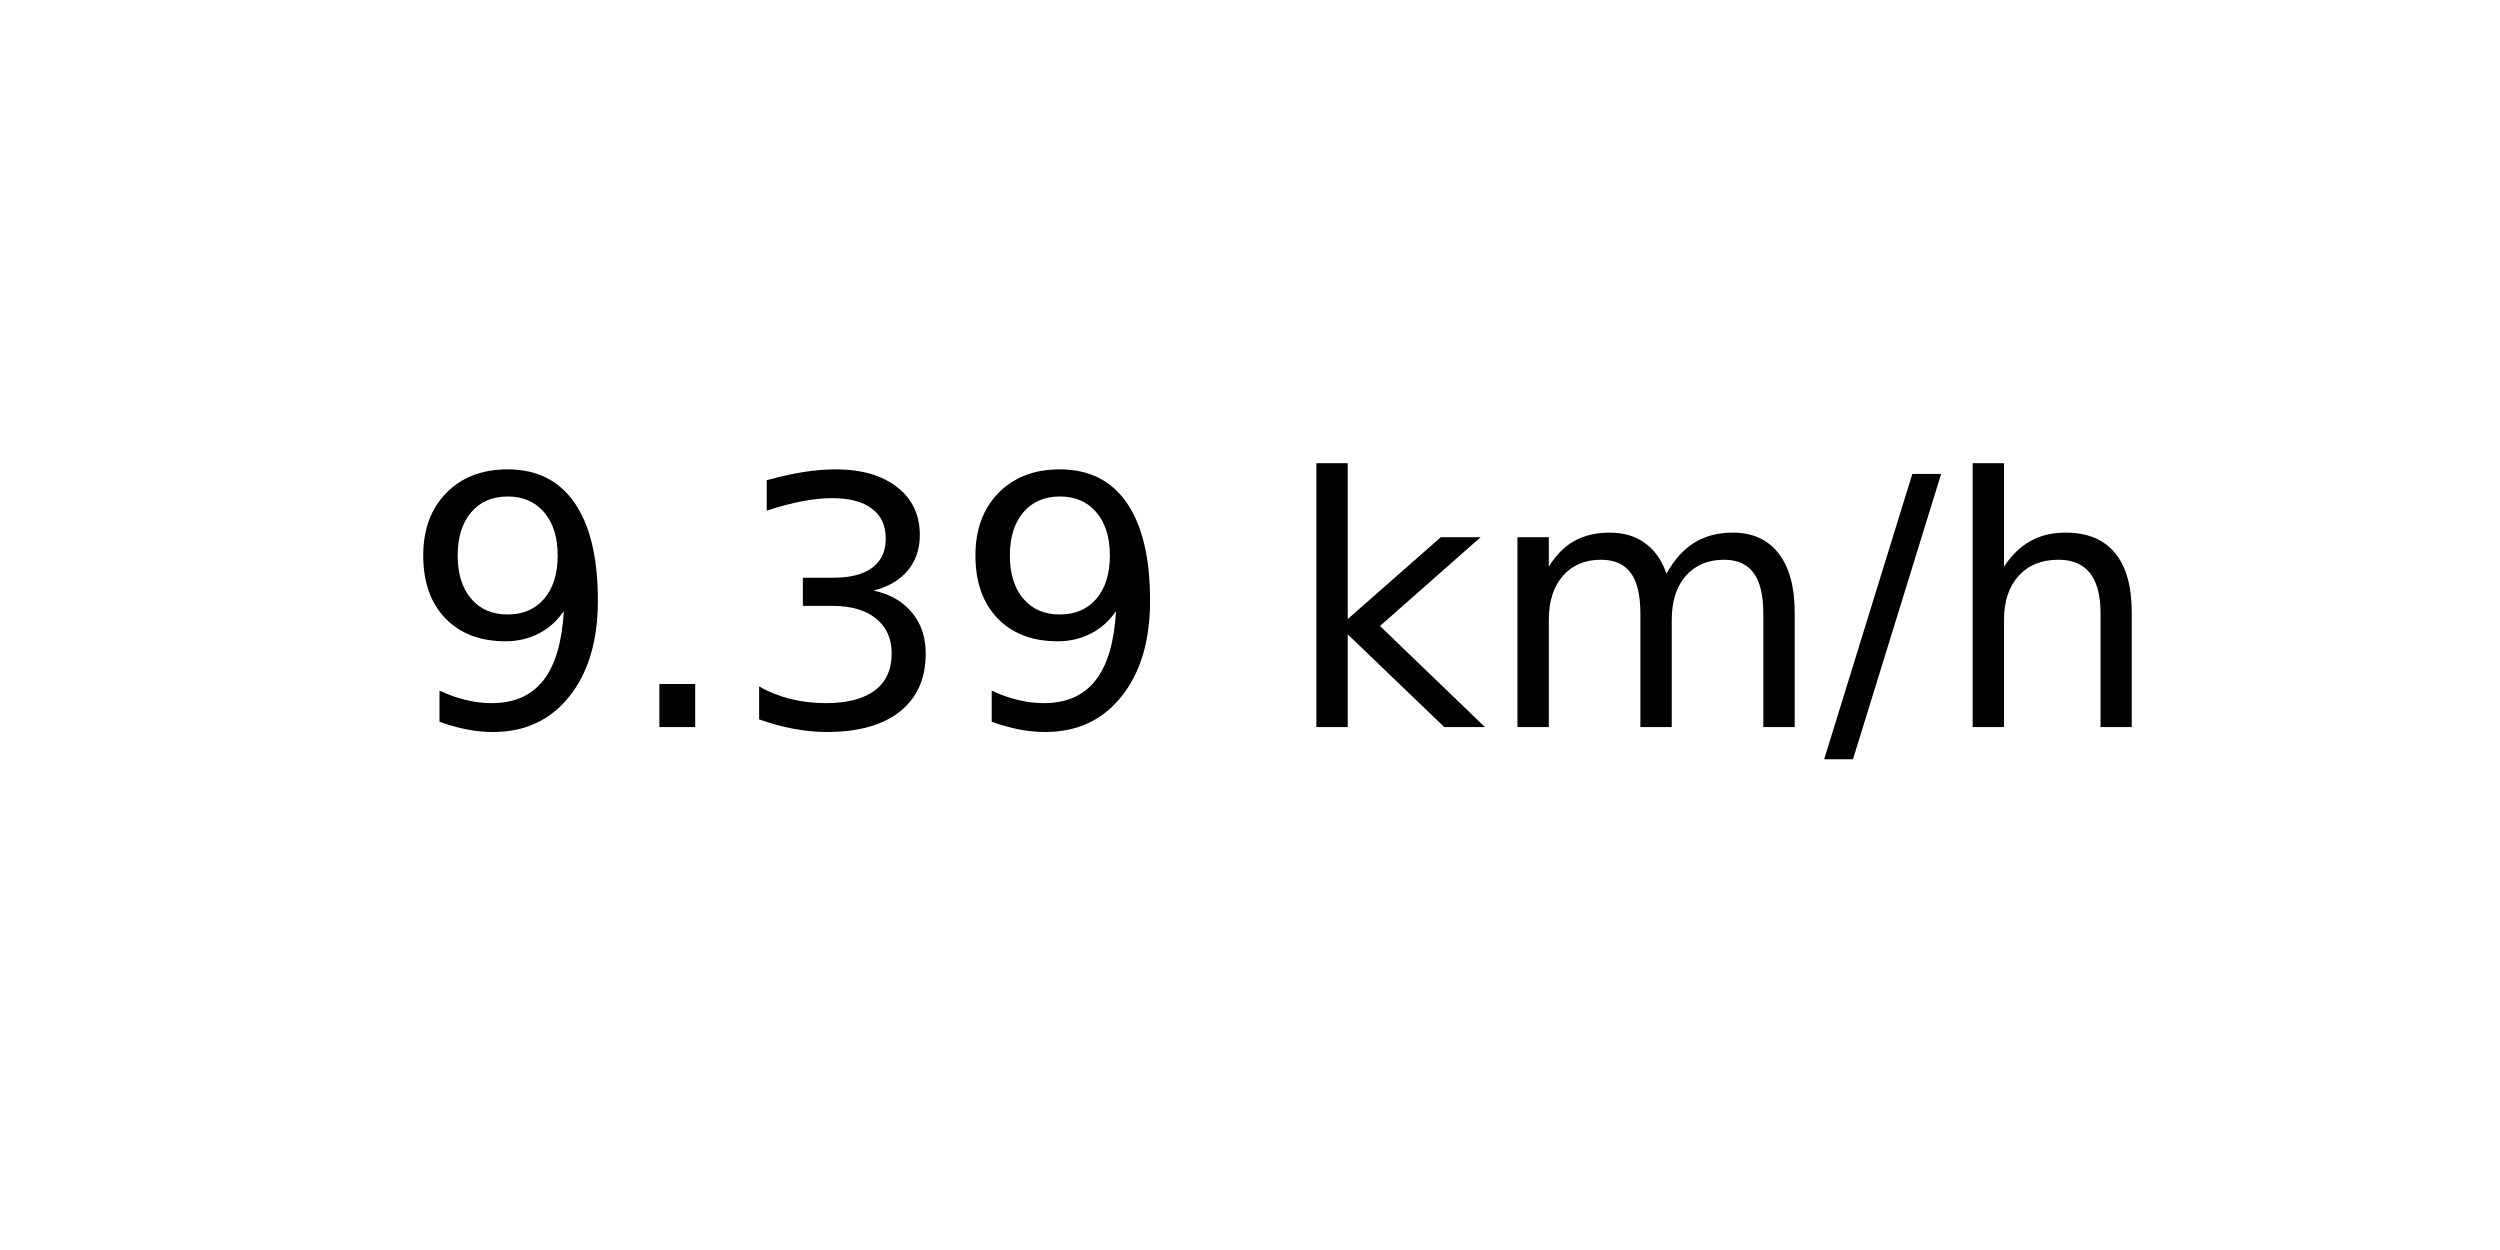
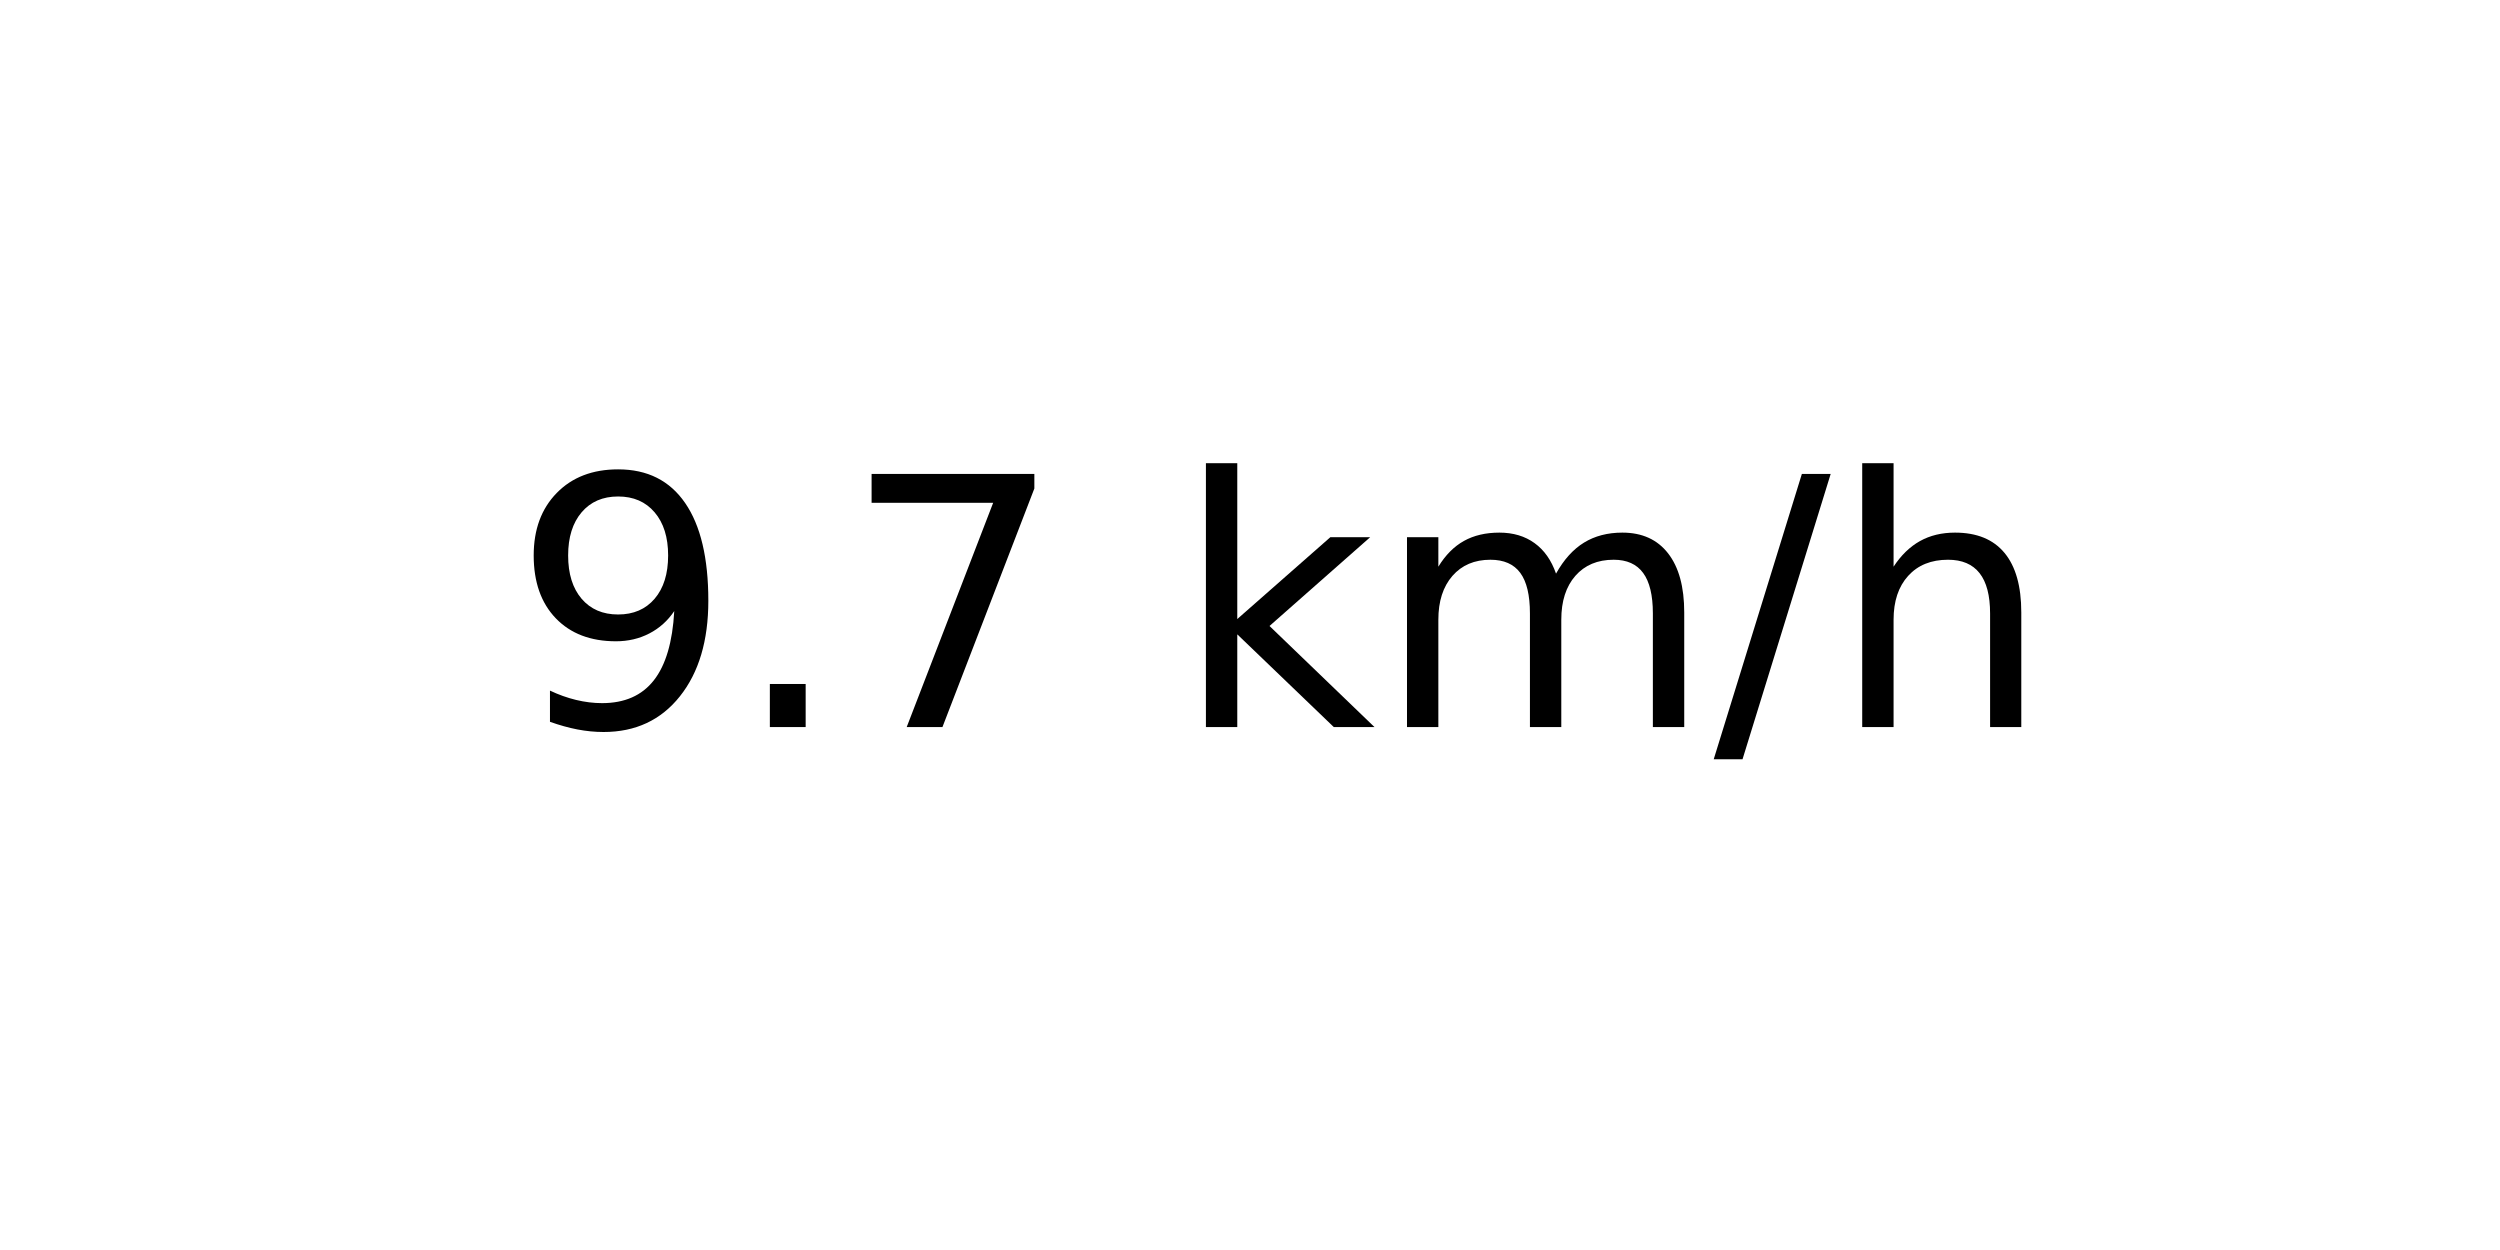
<svg xmlns="http://www.w3.org/2000/svg" xmlns:xlink="http://www.w3.org/1999/xlink" width="72pt" height="36pt" viewBox="0 0 72 36" version="1.1">
  <defs>
    <style type="text/css">*{stroke-linejoin: round; stroke-linecap: butt}</style>
  </defs>
  <g id="figure_1">
    <g id="axes_1">
      <g id="text_1">
-         <g transform="translate(11.55937 20.93937) scale(0.1 -0.1)">
+         <g transform="translate(14.74062 20.93937) scale(0.1 -0.1)">
          <defs>
            <path id="DejaVuSans-39" d="M 703 97  L 703 672  Q 941 559 1184 500  Q 1428 441 1663 441  Q 2288 441 2617 861  Q 2947 1281 2994 2138  Q 2813 1869 2534 1725  Q 2256 1581 1919 1581  Q 1219 1581 811 2004  Q 403 2428 403 3163  Q 403 3881 828 4315  Q 1253 4750 1959 4750  Q 2769 4750 3195 4129  Q 3622 3509 3622 2328  Q 3622 1225 3098 567  Q 2575 -91 1691 -91  Q 1453 -91 1209 -44  Q 966 3 703 97  z M 1959 2075  Q 2384 2075 2632 2365  Q 2881 2656 2881 3163  Q 2881 3666 2632 3958  Q 2384 4250 1959 4250  Q 1534 4250 1286 3958  Q 1038 3666 1038 3163  Q 1038 2656 1286 2365  Q 1534 2075 1959 2075  z " transform="scale(0.015625)" />
            <path id="DejaVuSans-2e" d="M 684 794  L 1344 794  L 1344 0  L 684 0  L 684 794  z " transform="scale(0.015625)" />
-             <path id="DejaVuSans-33" d="M 2597 2516  Q 3050 2419 3304 2112  Q 3559 1806 3559 1356  Q 3559 666 3084 287  Q 2609 -91 1734 -91  Q 1441 -91 1130 -33  Q 819 25 488 141  L 488 750  Q 750 597 1062 519  Q 1375 441 1716 441  Q 2309 441 2620 675  Q 2931 909 2931 1356  Q 2931 1769 2642 2001  Q 2353 2234 1838 2234  L 1294 2234  L 1294 2753  L 1863 2753  Q 2328 2753 2575 2939  Q 2822 3125 2822 3475  Q 2822 3834 2567 4026  Q 2313 4219 1838 4219  Q 1578 4219 1281 4162  Q 984 4106 628 3988  L 628 4550  Q 988 4650 1302 4700  Q 1616 4750 1894 4750  Q 2613 4750 3031 4423  Q 3450 4097 3450 3541  Q 3450 3153 3228 2886  Q 3006 2619 2597 2516  z " transform="scale(0.015625)" />
+             <path id="DejaVuSans-37" d="M 525 4666  L 3525 4666  L 3525 4397  L 1831 0  L 1172 0  L 2766 4134  L 525 4134  L 525 4666  z " transform="scale(0.015625)" />
            <path id="DejaVuSans-20" transform="scale(0.015625)" />
            <path id="DejaVuSans-6b" d="M 581 4863  L 1159 4863  L 1159 1991  L 2875 3500  L 3609 3500  L 1753 1863  L 3688 0  L 2938 0  L 1159 1709  L 1159 0  L 581 0  L 581 4863  z " transform="scale(0.015625)" />
            <path id="DejaVuSans-6d" d="M 3328 2828  Q 3544 3216 3844 3400  Q 4144 3584 4550 3584  Q 5097 3584 5394 3201  Q 5691 2819 5691 2113  L 5691 0  L 5113 0  L 5113 2094  Q 5113 2597 4934 2840  Q 4756 3084 4391 3084  Q 3944 3084 3684 2787  Q 3425 2491 3425 1978  L 3425 0  L 2847 0  L 2847 2094  Q 2847 2600 2669 2842  Q 2491 3084 2119 3084  Q 1678 3084 1418 2786  Q 1159 2488 1159 1978  L 1159 0  L 581 0  L 581 3500  L 1159 3500  L 1159 2956  Q 1356 3278 1631 3431  Q 1906 3584 2284 3584  Q 2666 3584 2933 3390  Q 3200 3197 3328 2828  z " transform="scale(0.015625)" />
            <path id="DejaVuSans-2f" d="M 1625 4666  L 2156 4666  L 531 -594  L 0 -594  L 1625 4666  z " transform="scale(0.015625)" />
            <path id="DejaVuSans-68" d="M 3513 2113  L 3513 0  L 2938 0  L 2938 2094  Q 2938 2591 2744 2837  Q 2550 3084 2163 3084  Q 1697 3084 1428 2787  Q 1159 2491 1159 1978  L 1159 0  L 581 0  L 581 4863  L 1159 4863  L 1159 2956  Q 1366 3272 1645 3428  Q 1925 3584 2291 3584  Q 2894 3584 3203 3211  Q 3513 2838 3513 2113  z " transform="scale(0.015625)" />
          </defs>
          <use xlink:href="#DejaVuSans-39" />
          <use xlink:href="#DejaVuSans-2e" x="63.623" />
-           <use xlink:href="#DejaVuSans-33" x="95.41" />
-           <use xlink:href="#DejaVuSans-39" x="159.033" />
-           <use xlink:href="#DejaVuSans-20" x="222.656" />
-           <use xlink:href="#DejaVuSans-6b" x="254.443" />
-           <use xlink:href="#DejaVuSans-6d" x="312.354" />
-           <use xlink:href="#DejaVuSans-2f" x="409.766" />
-           <use xlink:href="#DejaVuSans-68" x="443.457" />
+           <use xlink:href="#DejaVuSans-37" x="95.41" />
+           <use xlink:href="#DejaVuSans-20" x="159.033" />
+           <use xlink:href="#DejaVuSans-6b" x="190.82" />
+           <use xlink:href="#DejaVuSans-6d" x="248.73" />
+           <use xlink:href="#DejaVuSans-2f" x="346.143" />
+           <use xlink:href="#DejaVuSans-68" x="379.834" />
        </g>
      </g>
    </g>
  </g>
</svg>
